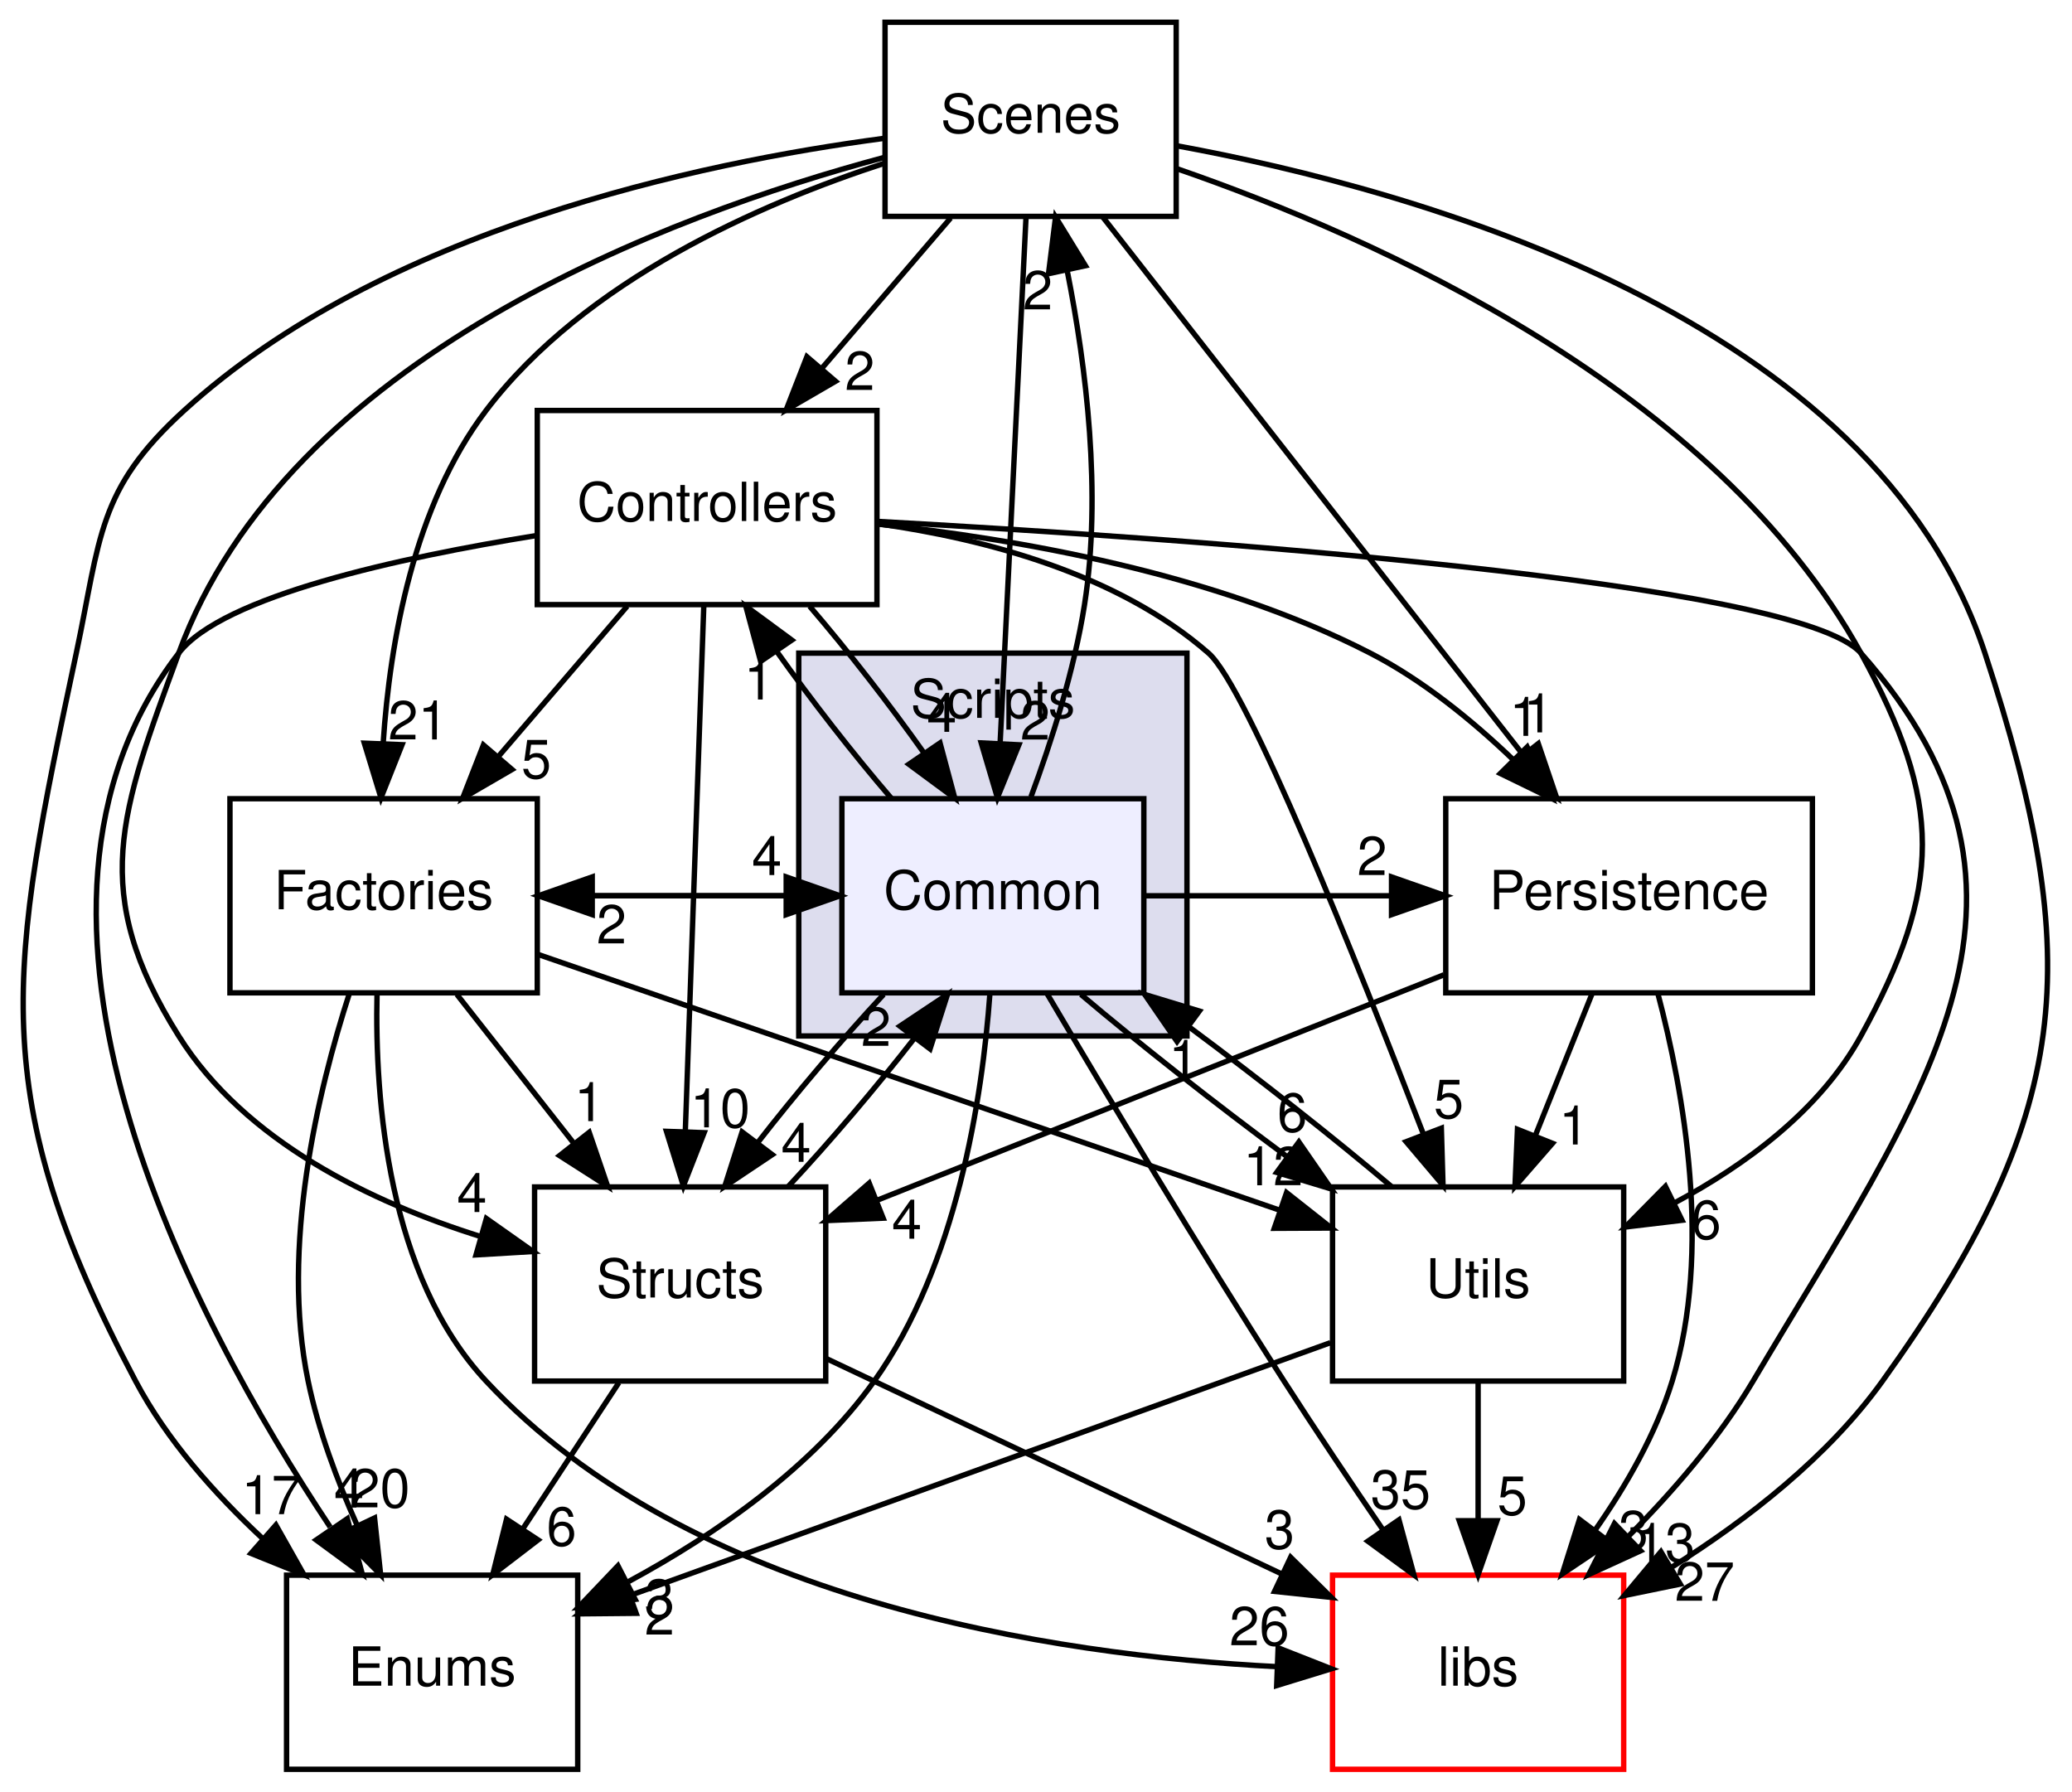
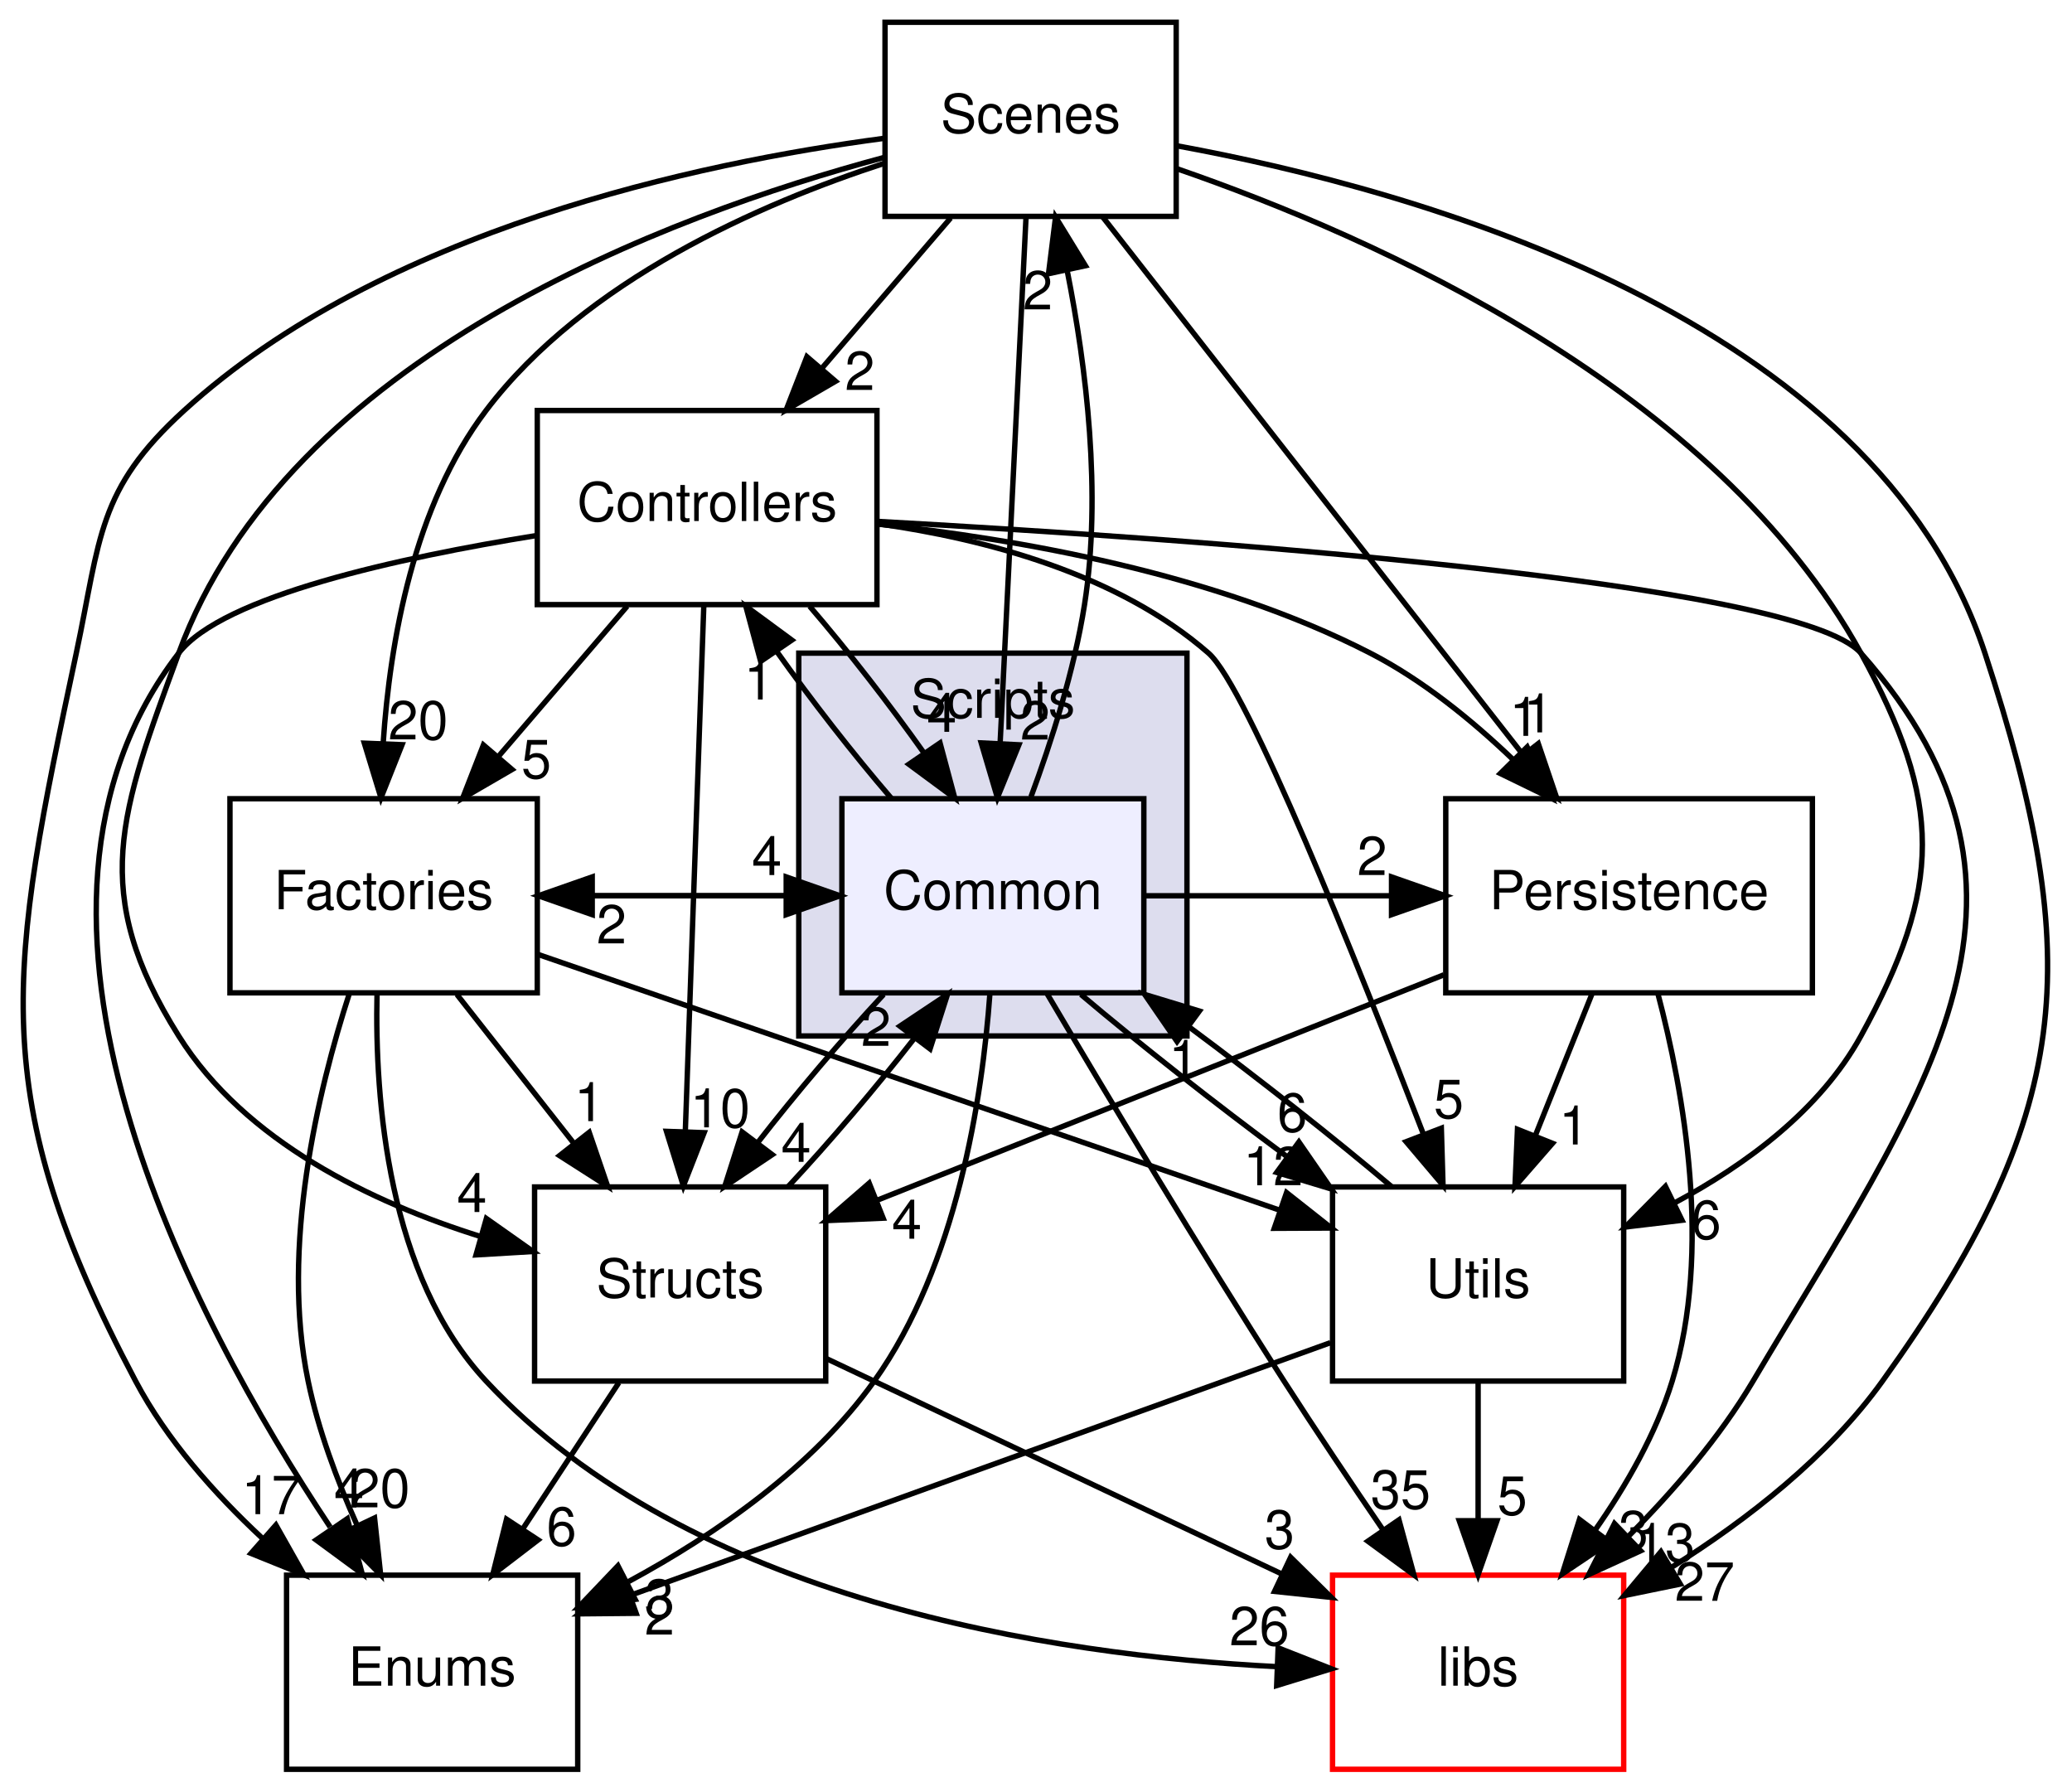
<svg xmlns="http://www.w3.org/2000/svg" xmlns:xlink="http://www.w3.org/1999/xlink" width="384pt" height="332pt" viewBox="0.00 0.00 384.30 332.00">
  <g id="graph0" class="graph" transform="scale(1 1) rotate(0) translate(4 328)">
    <g id="clust1" class="cluster">
      <g id="a_clust1">
        <a xlink:href="dir_3ac9928fc2e7e2cbc53db7c1a11acda2.html" target="_top" xlink:title="Scripts">
          <polygon fill="#ddddee" stroke="black" points="144.15,-136 144.15,-207 216.15,-207 216.15,-136 144.15,-136" />
          <text text-anchor="middle" x="180.15" y="-195" font-family="Helvetica,sans-Serif" font-size="10.00">Scripts</text>
        </a>
      </g>
    </g>
    <g id="node1" class="node">
      <g id="a_node1">
        <a xlink:href="dir_597d3b15b2681ac1e836bbd120fa430e.html" target="_top" xlink:title="Common">
          <polygon fill="#eeeeff" stroke="black" points="208.15,-180 152.15,-180 152.15,-144 208.15,-144 208.15,-180" />
          <text text-anchor="middle" x="180.15" y="-159.5" font-family="Helvetica,sans-Serif" font-size="10.00">Common</text>
        </a>
      </g>
    </g>
    <g id="node2" class="node">
      <g id="a_node2">
        <a xlink:href="dir_146efcb14c269303f155f454755144b3.html" target="_top" xlink:title="Structs">
          <polygon fill="none" stroke="black" points="149.15,-108 95.15,-108 95.15,-72 149.15,-72 149.15,-108" />
          <text text-anchor="middle" x="122.15" y="-87.5" font-family="Helvetica,sans-Serif" font-size="10.00">Structs</text>
        </a>
      </g>
    </g>
    <g id="edge30" class="edge">
      <path fill="none" stroke="black" d="M159.89,-143.7C152.15,-135.39 143.58,-125.28 136.47,-116.14" />
      <polygon fill="black" stroke="black" points="139.23,-113.99 130.42,-108.1 133.64,-118.2 139.23,-113.99" />
      <g id="a_edge30-headlabel">
        <a xlink:href="dir_000020_000025.html" target="_top" xlink:title="4">
          <text text-anchor="middle" x="143.66" y="-112.66" font-family="Helvetica,sans-Serif" font-size="10.00">4</text>
        </a>
      </g>
    </g>
    <g id="node3" class="node">
      <g id="a_node3">
        <a xlink:href="dir_3dbe57e65c50a7a17fba27939d267647.html" target="_top" xlink:title="Factories">
          <polygon fill="none" stroke="black" points="95.65,-180 38.65,-180 38.65,-144 95.65,-144 95.65,-180" />
          <text text-anchor="middle" x="67.15" y="-159.5" font-family="Helvetica,sans-Serif" font-size="10.00">Factories</text>
        </a>
      </g>
    </g>
    <g id="edge31" class="edge">
      <path fill="none" stroke="black" d="M151.82,-162C136.52,-162 121.21,-162 105.9,-162" />
      <polygon fill="black" stroke="black" points="105.84,-158.5 95.84,-162 105.84,-165.5 105.84,-158.5" />
      <g id="a_edge31-headlabel">
        <a xlink:href="dir_000020_000016.html" target="_top" xlink:title="2">
          <text text-anchor="middle" x="109.43" y="-153.16" font-family="Helvetica,sans-Serif" font-size="10.00">2</text>
        </a>
      </g>
    </g>
    <g id="node4" class="node">
      <g id="a_node4">
        <a xlink:href="dir_6719ab1f1f7655efc2fa43f7eb574fd1.html" target="_top" xlink:title="libs">
          <polygon fill="none" stroke="red" points="297.15,-36 243.15,-36 243.15,0 297.15,0 297.15,-36" />
          <text text-anchor="middle" x="270.15" y="-15.5" font-family="Helvetica,sans-Serif" font-size="10.00">libs</text>
        </a>
      </g>
    </g>
    <g id="edge32" class="edge">
      <path fill="none" stroke="black" d="M190.24,-143.78C200.9,-125.73 218.32,-96.63 234.15,-72 240.01,-62.88 246.63,-53.01 252.58,-44.3" />
      <polygon fill="black" stroke="black" points="255.47,-46.26 258.25,-36.04 249.7,-42.3 255.47,-46.26" />
      <g id="a_edge32-headlabel">
        <a xlink:href="dir_000020_000000.html" target="_top" xlink:title="35">
          <text text-anchor="middle" x="255.78" y="-48.33" font-family="Helvetica,sans-Serif" font-size="10.00">35</text>
        </a>
      </g>
    </g>
    <g id="node5" class="node">
      <g id="a_node5">
        <a xlink:href="dir_804e9c8a6f85b64a196ad58c4618e191.html" target="_top" xlink:title="Enums">
          <polygon fill="none" stroke="black" points="103.15,-36 49.15,-36 49.15,0 103.15,0 103.15,-36" />
          <text text-anchor="middle" x="76.15" y="-15.5" font-family="Helvetica,sans-Serif" font-size="10.00">Enums</text>
        </a>
      </g>
    </g>
    <g id="edge33" class="edge">
      <path fill="none" stroke="black" d="M179.59,-143.71C178.19,-124.55 173.49,-93.51 158.15,-72 146.71,-55.97 128.76,-43.57 112.57,-34.81" />
      <polygon fill="black" stroke="black" points="113.8,-31.51 103.3,-30.07 110.61,-37.74 113.8,-31.51" />
      <g id="a_edge33-headlabel">
        <a xlink:href="dir_000020_000015.html" target="_top" xlink:title="3">
          <text text-anchor="middle" x="118.29" y="-28.11" font-family="Helvetica,sans-Serif" font-size="10.00">3</text>
        </a>
      </g>
    </g>
    <g id="node6" class="node">
      <g id="a_node6">
        <a xlink:href="dir_a7363e98f9e0bdd87618633653859815.html" target="_top" xlink:title="Utils">
          <polygon fill="none" stroke="black" points="297.15,-108 243.15,-108 243.15,-72 297.15,-72 297.15,-108" />
          <text text-anchor="middle" x="270.15" y="-87.5" font-family="Helvetica,sans-Serif" font-size="10.00">Utils</text>
        </a>
      </g>
    </g>
    <g id="edge34" class="edge">
      <path fill="none" stroke="black" d="M196.48,-143.7C207.16,-134.66 221.37,-123.5 234.5,-113.77" />
      <polygon fill="black" stroke="black" points="236.91,-116.34 242.93,-107.62 232.79,-110.69 236.91,-116.34" />
      <g id="a_edge34-headlabel">
        <a xlink:href="dir_000020_000026.html" target="_top" xlink:title="6">
          <text text-anchor="middle" x="235.68" y="-118.25" font-family="Helvetica,sans-Serif" font-size="10.00">6</text>
        </a>
      </g>
    </g>
    <g id="node7" class="node">
      <g id="a_node7">
        <a xlink:href="dir_c04391f011249a815ab0ebd9bc734b9b.html" target="_top" xlink:title="Persistence">
          <polygon fill="none" stroke="black" points="332.15,-180 264.15,-180 264.15,-144 332.15,-144 332.15,-180" />
          <text text-anchor="middle" x="298.15" y="-159.5" font-family="Helvetica,sans-Serif" font-size="10.00">Persistence</text>
        </a>
      </g>
    </g>
    <g id="edge35" class="edge">
      <path fill="none" stroke="black" d="M208.26,-162C223.53,-162 238.79,-162 254.06,-162" />
      <polygon fill="black" stroke="black" points="254.09,-165.5 264.09,-162 254.09,-158.5 254.09,-165.5" />
      <g id="a_edge35-headlabel">
        <a xlink:href="dir_000020_000017.html" target="_top" xlink:title="2">
          <text text-anchor="middle" x="250.5" y="-165.84" font-family="Helvetica,sans-Serif" font-size="10.00">2</text>
        </a>
      </g>
    </g>
    <g id="node8" class="node">
      <g id="a_node8">
        <a xlink:href="dir_d665af80335f773f8bfcf2f56b3f3e8a.html" target="_top" xlink:title="Scenes">
          <polygon fill="none" stroke="black" points="214.15,-324 160.15,-324 160.15,-288 214.15,-288 214.15,-324" />
          <text text-anchor="middle" x="187.15" y="-303.5" font-family="Helvetica,sans-Serif" font-size="10.00">Scenes</text>
        </a>
      </g>
    </g>
    <g id="edge36" class="edge">
      <path fill="none" stroke="black" d="M187.21,-180.33C190.99,-190.53 195.24,-203.78 197.15,-216 200.37,-236.61 197.47,-260.06 193.98,-277.71" />
      <polygon fill="black" stroke="black" points="190.47,-277.37 191.78,-287.88 197.31,-278.85 190.47,-277.37" />
      <g id="a_edge36-headlabel">
        <a xlink:href="dir_000020_000018.html" target="_top" xlink:title="2">
          <text text-anchor="middle" x="188.46" y="-270.75" font-family="Helvetica,sans-Serif" font-size="10.00">2</text>
        </a>
      </g>
    </g>
    <g id="node9" class="node">
      <g id="a_node9">
        <a xlink:href="dir_efbf91dec8e0e89146a72eada515bf52.html" target="_top" xlink:title="Controllers">
          <polygon fill="none" stroke="black" points="158.65,-252 95.65,-252 95.65,-216 158.65,-216 158.65,-252" />
          <text text-anchor="middle" x="127.15" y="-231.5" font-family="Helvetica,sans-Serif" font-size="10.00">Controllers</text>
        </a>
      </g>
    </g>
    <g id="edge37" class="edge">
      <path fill="none" stroke="black" d="M161.3,-180.1C154.24,-188.3 146.47,-198.28 140.03,-207.36" />
      <polygon fill="black" stroke="black" points="137.08,-205.47 134.33,-215.7 142.86,-209.42 137.08,-205.47" />
      <g id="a_edge37-headlabel">
        <a xlink:href="dir_000020_000014.html" target="_top" xlink:title="1">
          <text text-anchor="middle" x="136.77" y="-198.4" font-family="Helvetica,sans-Serif" font-size="10.00">1</text>
        </a>
      </g>
    </g>
    <g id="edge11" class="edge">
      <path fill="none" stroke="black" d="M142.21,-108.1C149.94,-116.38 158.52,-126.49 165.65,-135.64" />
      <polygon fill="black" stroke="black" points="162.91,-137.82 171.73,-143.7 168.5,-133.6 162.91,-137.82" />
      <g id="a_edge11-headlabel">
        <a xlink:href="dir_000025_000020.html" target="_top" xlink:title="2">
          <text text-anchor="middle" x="158.48" y="-134.16" font-family="Helvetica,sans-Serif" font-size="10.00">2</text>
        </a>
      </g>
    </g>
    <g id="edge12" class="edge">
      <path fill="none" stroke="black" d="M149.29,-76.16C173,-64.95 207.61,-48.58 233.72,-36.23" />
      <polygon fill="black" stroke="black" points="235.38,-39.32 242.92,-31.88 232.39,-32.99 235.38,-39.32" />
      <g id="a_edge12-headlabel">
        <a xlink:href="dir_000025_000000.html" target="_top" xlink:title="3">
          <text text-anchor="middle" x="233.34" y="-40.92" font-family="Helvetica,sans-Serif" font-size="10.00">3</text>
        </a>
      </g>
    </g>
    <g id="edge13" class="edge">
      <path fill="none" stroke="black" d="M110.78,-71.7C105.43,-63.56 98.94,-53.69 93.04,-44.7" />
      <polygon fill="black" stroke="black" points="95.8,-42.54 87.39,-36.1 89.95,-46.38 95.8,-42.54" />
      <g id="a_edge13-headlabel">
        <a xlink:href="dir_000025_000015.html" target="_top" xlink:title="6">
          <text text-anchor="middle" x="100.15" y="-41.48" font-family="Helvetica,sans-Serif" font-size="10.00">6</text>
        </a>
      </g>
    </g>
    <g id="edge26" class="edge">
      <path fill="none" stroke="black" d="M95.84,-162C111.15,-162 126.46,-162 141.76,-162" />
      <polygon fill="black" stroke="black" points="141.82,-165.5 151.82,-162 141.82,-158.5 141.82,-165.5" />
      <g id="a_edge26-headlabel">
        <a xlink:href="dir_000016_000020.html" target="_top" xlink:title="4">
          <text text-anchor="middle" x="138.23" y="-165.84" font-family="Helvetica,sans-Serif" font-size="10.00">4</text>
        </a>
      </g>
    </g>
    <g id="edge25" class="edge">
      <path fill="none" stroke="black" d="M80.74,-143.7C87.27,-135.39 95.22,-125.28 102.39,-116.14" />
      <polygon fill="black" stroke="black" points="105.28,-118.13 108.71,-108.1 99.78,-113.81 105.28,-118.13" />
      <g id="a_edge25-headlabel">
        <a xlink:href="dir_000016_000025.html" target="_top" xlink:title="1">
          <text text-anchor="middle" x="105.29" y="-120.21" font-family="Helvetica,sans-Serif" font-size="10.00">1</text>
        </a>
      </g>
    </g>
    <g id="edge27" class="edge">
      <path fill="none" stroke="black" d="M65.93,-143.92C65.49,-124.06 67.94,-91.53 86.15,-72 124.08,-31.31 191.03,-21.17 232.86,-19.03" />
      <polygon fill="black" stroke="black" points="233.06,-22.52 242.92,-18.64 232.79,-15.53 233.06,-22.52" />
      <g id="a_edge27-headlabel">
        <a xlink:href="dir_000016_000000.html" target="_top" xlink:title="26">
          <text text-anchor="middle" x="229.58" y="-23" font-family="Helvetica,sans-Serif" font-size="10.00">26</text>
        </a>
      </g>
    </g>
    <g id="edge28" class="edge">
      <path fill="none" stroke="black" d="M60.79,-143.85C54.97,-125.86 48,-96.81 53.15,-72 55.02,-62.96 58.52,-53.58 62.23,-45.26" />
      <polygon fill="black" stroke="black" points="65.47,-46.61 66.6,-36.07 59.15,-43.6 65.47,-46.61" />
      <g id="a_edge28-headlabel">
        <a xlink:href="dir_000016_000015.html" target="_top" xlink:title="20">
          <text text-anchor="middle" x="66.49" y="-48.57" font-family="Helvetica,sans-Serif" font-size="10.00">20</text>
        </a>
      </g>
    </g>
    <g id="edge29" class="edge">
      <path fill="none" stroke="black" d="M95.8,-151.12C131.87,-138.68 193.88,-117.3 233.4,-103.67" />
      <polygon fill="black" stroke="black" points="234.62,-106.95 242.94,-100.38 232.34,-100.33 234.62,-106.95" />
      <g id="a_edge29-headlabel">
        <a xlink:href="dir_000016_000026.html" target="_top" xlink:title="12">
          <text text-anchor="middle" x="232.15" y="-108.31" font-family="Helvetica,sans-Serif" font-size="10.00">12</text>
        </a>
      </g>
    </g>
    <g id="edge1" class="edge">
      <path fill="none" stroke="black" d="M254.05,-108.1C243.58,-116.97 229.65,-127.94 216.66,-137.59" />
      <polygon fill="black" stroke="black" points="214.31,-134.97 208.31,-143.7 218.45,-140.62 214.31,-134.97" />
      <g id="a_edge1-headlabel">
        <a xlink:href="dir_000026_000020.html" target="_top" xlink:title="1">
          <text text-anchor="middle" x="215.54" y="-128.05" font-family="Helvetica,sans-Serif" font-size="10.00">1</text>
        </a>
      </g>
    </g>
    <g id="edge2" class="edge">
      <path fill="none" stroke="black" d="M270.15,-71.7C270.15,-63.98 270.15,-54.71 270.15,-46.11" />
      <polygon fill="black" stroke="black" points="273.65,-46.1 270.15,-36.1 266.65,-46.1 273.65,-46.1" />
      <g id="a_edge2-headlabel">
        <a xlink:href="dir_000026_000000.html" target="_top" xlink:title="5">
          <text text-anchor="middle" x="276.49" y="-47.2" font-family="Helvetica,sans-Serif" font-size="10.00">5</text>
        </a>
      </g>
    </g>
    <g id="edge3" class="edge">
      <path fill="none" stroke="black" d="M242.76,-79.12C208.82,-66.87 150.85,-45.95 113.02,-32.3" />
      <polygon fill="black" stroke="black" points="113.99,-28.93 103.39,-28.83 111.61,-35.52 113.99,-28.93" />
      <g id="a_edge3-headlabel">
        <a xlink:href="dir_000026_000015.html" target="_top" xlink:title="2">
          <text text-anchor="middle" x="118.33" y="-24.98" font-family="Helvetica,sans-Serif" font-size="10.00">2</text>
        </a>
      </g>
    </g>
    <g id="edge22" class="edge">
      <path fill="none" stroke="black" d="M263.79,-147.34C233.55,-135.31 189.65,-117.85 158.75,-105.56" />
      <polygon fill="black" stroke="black" points="159.8,-102.21 149.21,-101.76 157.21,-108.71 159.8,-102.21" />
      <g id="a_edge22-headlabel">
        <a xlink:href="dir_000017_000025.html" target="_top" xlink:title="4">
          <text text-anchor="middle" x="164.19" y="-98.4" font-family="Helvetica,sans-Serif" font-size="10.00">4</text>
        </a>
      </g>
    </g>
    <g id="edge23" class="edge">
      <path fill="none" stroke="black" d="M303.49,-143.87C308.3,-125.64 313.58,-96.17 306.15,-72 303.14,-62.22 297.64,-52.62 291.83,-44.33" />
      <polygon fill="black" stroke="black" points="294.55,-42.13 285.76,-36.23 288.95,-46.33 294.55,-42.13" />
      <g id="a_edge23-headlabel">
        <a xlink:href="dir_000017_000000.html" target="_top" xlink:title="3">
          <text text-anchor="middle" x="298.98" y="-40.8" font-family="Helvetica,sans-Serif" font-size="10.00">3</text>
        </a>
      </g>
    </g>
    <g id="edge24" class="edge">
      <path fill="none" stroke="black" d="M291.23,-143.7C288.07,-135.81 284.27,-126.3 280.77,-117.55" />
      <polygon fill="black" stroke="black" points="283.95,-116.09 276.99,-108.1 277.45,-118.69 283.95,-116.09" />
      <g id="a_edge24-headlabel">
        <a xlink:href="dir_000017_000026.html" target="_top" xlink:title="1">
          <text text-anchor="middle" x="287.92" y="-115.87" font-family="Helvetica,sans-Serif" font-size="10.00">1</text>
        </a>
      </g>
    </g>
    <g id="edge16" class="edge">
      <path fill="none" stroke="black" d="M186.3,-287.87C185.11,-263.67 182.92,-219.21 181.5,-190.39" />
      <polygon fill="black" stroke="black" points="184.98,-190 180.99,-180.19 177.99,-190.35 184.98,-190" />
      <g id="a_edge16-headlabel">
        <a xlink:href="dir_000018_000020.html" target="_top" xlink:title="2">
          <text text-anchor="middle" x="188" y="-190.96" font-family="Helvetica,sans-Serif" font-size="10.00">2</text>
        </a>
      </g>
    </g>
    <g id="edge14" class="edge">
      <path fill="none" stroke="black" d="M159.9,-298.91C120.28,-288.28 49.27,-262.02 29.15,-207 18.31,-177.36 12.38,-162.73 29.15,-136 41.43,-116.41 64.92,-105.14 85.22,-98.78" />
      <polygon fill="black" stroke="black" points="86.21,-102.14 94.87,-96.03 84.29,-95.4 86.21,-102.14" />
      <g id="a_edge14-headlabel">
        <a xlink:href="dir_000018_000025.html" target="_top" xlink:title="4">
          <text text-anchor="middle" x="83.53" y="-103.35" font-family="Helvetica,sans-Serif" font-size="10.00">4</text>
        </a>
      </g>
    </g>
    <g id="edge15" class="edge">
      <path fill="none" stroke="black" d="M160.15,-297.89C136.96,-290.36 104.46,-276.14 86.15,-252 72.76,-234.34 68.33,-209.32 67.07,-190.3" />
      <polygon fill="black" stroke="black" points="70.57,-190.02 66.66,-180.17 63.57,-190.3 70.57,-190.02" />
      <g id="a_edge15-headlabel">
-         <a xlink:href="dir_000018_000016.html" target="_top" xlink:title="21">
-           <text text-anchor="middle" x="73.55" y="-190.99" font-family="Helvetica,sans-Serif" font-size="10.00">21</text>
+         <a xlink:href="dir_000018_000016.html" target="_top" xlink:title="20">
+           <text text-anchor="middle" x="73.55" y="-190.99" font-family="Helvetica,sans-Serif" font-size="10.00">20</text>
        </a>
      </g>
    </g>
    <g id="edge17" class="edge">
      <path fill="none" stroke="black" d="M214.34,-301.08C258.69,-292.94 343.71,-269.42 364.15,-207 383,-149.42 380.46,-121.24 345.15,-72 335.09,-57.97 320.12,-46.33 306.19,-37.56" />
      <polygon fill="black" stroke="black" points="307.64,-34.35 297.26,-32.22 304.05,-40.35 307.64,-34.35" />
      <g id="a_edge17-headlabel">
        <a xlink:href="dir_000018_000000.html" target="_top" xlink:title="27">
          <text text-anchor="middle" x="312.18" y="-31.25" font-family="Helvetica,sans-Serif" font-size="10.00">27</text>
        </a>
      </g>
    </g>
    <g id="edge18" class="edge">
      <path fill="none" stroke="black" d="M159.94,-302.47C125.7,-297.94 66.93,-285.52 30.15,-252 13.97,-237.26 14.69,-228.41 10.15,-207 -2.35,-148.11 -7.03,-125.2 21.15,-72 26.91,-61.12 35.72,-51.17 44.61,-42.89" />
      <polygon fill="black" stroke="black" points="47.17,-45.3 52.38,-36.07 42.55,-40.04 47.17,-45.3" />
      <g id="a_edge18-headlabel">
        <a xlink:href="dir_000018_000015.html" target="_top" xlink:title="17">
          <text text-anchor="middle" x="46.35" y="-47.31" font-family="Helvetica,sans-Serif" font-size="10.00">17</text>
        </a>
      </g>
    </g>
    <g id="edge19" class="edge">
      <path fill="none" stroke="black" d="M214.38,-296.81C250.87,-284.2 314.15,-256.17 341.15,-207 356.33,-179.34 356.36,-163.65 341.15,-136 333.6,-122.29 319.92,-112.17 306.56,-105.03" />
      <polygon fill="black" stroke="black" points="307.97,-101.82 297.45,-100.57 304.89,-108.11 307.97,-101.82" />
      <g id="a_edge19-headlabel">
        <a xlink:href="dir_000018_000026.html" target="_top" xlink:title="6">
          <text text-anchor="middle" x="312.45" y="-98.36" font-family="Helvetica,sans-Serif" font-size="10.00">6</text>
        </a>
      </g>
    </g>
    <g id="edge20" class="edge">
      <path fill="none" stroke="black" d="M200.54,-287.87C219.95,-263.03 256.06,-216.85 278.49,-188.14" />
      <polygon fill="black" stroke="black" points="281.31,-190.22 284.71,-180.19 275.79,-185.91 281.31,-190.22" />
      <g id="a_edge20-headlabel">
        <a xlink:href="dir_000018_000017.html" target="_top" xlink:title="1">
          <text text-anchor="middle" x="281.33" y="-192.3" font-family="Helvetica,sans-Serif" font-size="10.00">1</text>
        </a>
      </g>
    </g>
    <g id="edge21" class="edge">
      <path fill="none" stroke="black" d="M172.32,-287.7C165.12,-279.3 156.35,-269.07 148.46,-259.86" />
      <polygon fill="black" stroke="black" points="150.97,-257.42 141.81,-252.1 145.66,-261.97 150.97,-257.42" />
      <g id="a_edge21-headlabel">
        <a xlink:href="dir_000018_000014.html" target="_top" xlink:title="2">
          <text text-anchor="middle" x="155.47" y="-255.8" font-family="Helvetica,sans-Serif" font-size="10.00">2</text>
        </a>
      </g>
    </g>
    <g id="edge6" class="edge">
      <path fill="none" stroke="black" d="M146.16,-215.7C153.24,-207.47 161,-197.48 167.42,-188.42" />
      <polygon fill="black" stroke="black" points="170.35,-190.34 173.09,-180.1 164.57,-186.39 170.35,-190.34" />
      <g id="a_edge6-headlabel">
        <a xlink:href="dir_000014_000020.html" target="_top" xlink:title="4">
          <text text-anchor="middle" x="170.67" y="-192.41" font-family="Helvetica,sans-Serif" font-size="10.00">4</text>
        </a>
      </g>
    </g>
    <g id="edge4" class="edge">
      <path fill="none" stroke="black" d="M126.54,-215.87C125.69,-191.67 124.13,-147.21 123.11,-118.39" />
      <polygon fill="black" stroke="black" points="126.6,-118.06 122.75,-108.19 119.61,-118.31 126.6,-118.06" />
      <g id="a_edge4-headlabel">
        <a xlink:href="dir_000014_000025.html" target="_top" xlink:title="10">
          <text text-anchor="middle" x="129.57" y="-119.05" font-family="Helvetica,sans-Serif" font-size="10.00">10</text>
        </a>
      </g>
    </g>
    <g id="edge5" class="edge">
      <path fill="none" stroke="black" d="M112.32,-215.7C105.12,-207.3 96.35,-197.07 88.46,-187.86" />
      <polygon fill="black" stroke="black" points="90.97,-185.42 81.81,-180.1 85.66,-189.97 90.97,-185.42" />
      <g id="a_edge5-headlabel">
        <a xlink:href="dir_000014_000016.html" target="_top" xlink:title="5">
          <text text-anchor="middle" x="95.47" y="-183.8" font-family="Helvetica,sans-Serif" font-size="10.00">5</text>
        </a>
      </g>
    </g>
    <g id="edge7" class="edge">
      <path fill="none" stroke="black" d="M158.79,-231.43C215.41,-228.31 329.27,-220.41 341.15,-207 381.37,-161.6 352.05,-124.19 321.15,-72 314.96,-61.55 306.33,-51.54 297.92,-43.1" />
      <polygon fill="black" stroke="black" points="300.29,-40.52 290.66,-36.11 295.44,-45.57 300.29,-40.52" />
      <g id="a_edge7-headlabel">
        <a xlink:href="dir_000014_000000.html" target="_top" xlink:title="13">
          <text text-anchor="middle" x="304.85" y="-38.47" font-family="Helvetica,sans-Serif" font-size="10.00">13</text>
        </a>
      </g>
    </g>
    <g id="edge8" class="edge">
      <path fill="none" stroke="black" d="M95.55,-228.82C70.11,-224.73 37.28,-217.57 29.15,-207 -8.17,-158.49 31.28,-83.99 57.24,-44.93" />
      <polygon fill="black" stroke="black" points="60.42,-46.48 63.18,-36.25 54.64,-42.53 60.42,-46.48" />
      <g id="a_edge8-headlabel">
        <a xlink:href="dir_000014_000015.html" target="_top" xlink:title="4">
          <text text-anchor="middle" x="60.73" y="-48.55" font-family="Helvetica,sans-Serif" font-size="10.00">4</text>
        </a>
      </g>
    </g>
    <g id="edge9" class="edge">
      <path fill="none" stroke="black" d="M158.85,-230.99C178.54,-228.21 203.23,-221.78 220.15,-207 227.29,-200.76 247.63,-149.92 260.06,-117.65" />
      <polygon fill="black" stroke="black" points="263.33,-118.9 263.64,-108.3 256.79,-116.39 263.33,-118.9" />
      <g id="a_edge9-headlabel">
        <a xlink:href="dir_000014_000026.html" target="_top" xlink:title="5">
          <text text-anchor="middle" x="264.7" y="-120.77" font-family="Helvetica,sans-Serif" font-size="10.00">5</text>
        </a>
      </g>
    </g>
    <g id="edge10" class="edge">
      <path fill="none" stroke="black" d="M158.75,-230.94C184.55,-228.2 221.33,-221.83 250.15,-207 259.8,-202.04 268.96,-194.61 276.64,-187.26" />
      <polygon fill="black" stroke="black" points="279.25,-189.6 283.8,-180.04 274.27,-184.68 279.25,-189.6" />
      <g id="a_edge10-headlabel">
        <a xlink:href="dir_000014_000017.html" target="_top" xlink:title="1">
          <text text-anchor="middle" x="278.74" y="-191.66" font-family="Helvetica,sans-Serif" font-size="10.00">1</text>
        </a>
      </g>
    </g>
  </g>
</svg>
